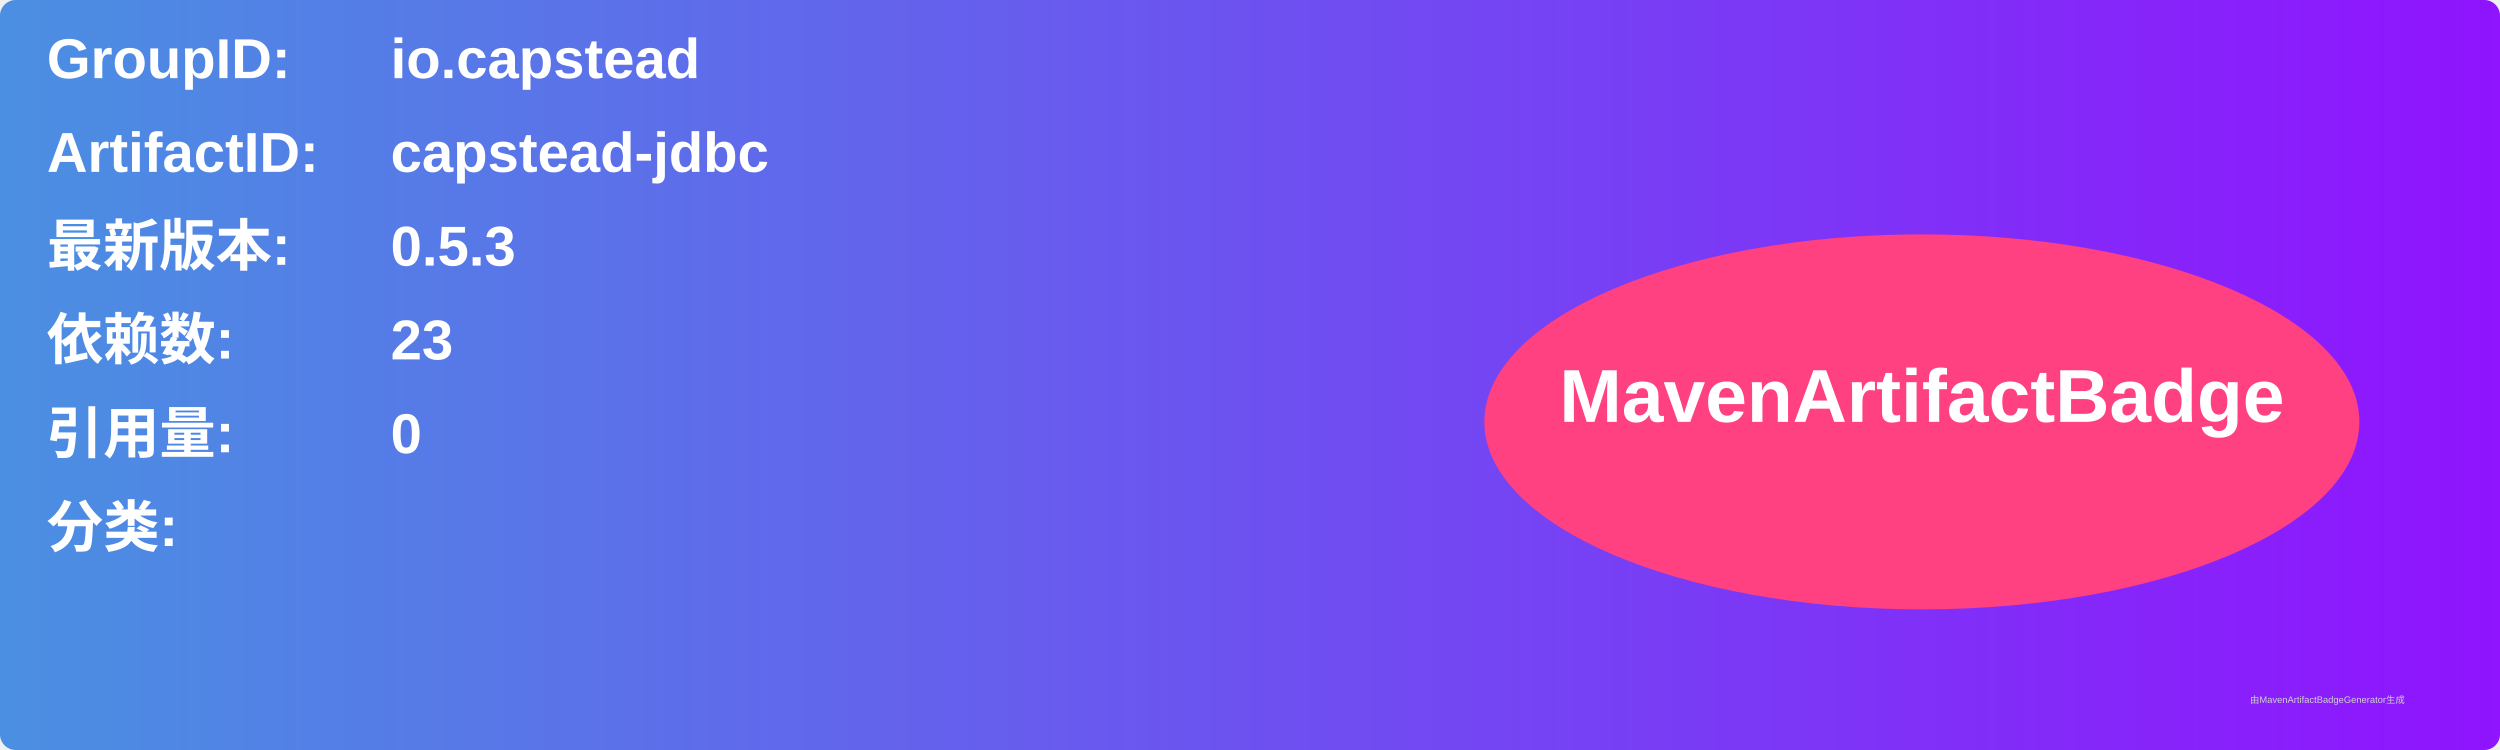
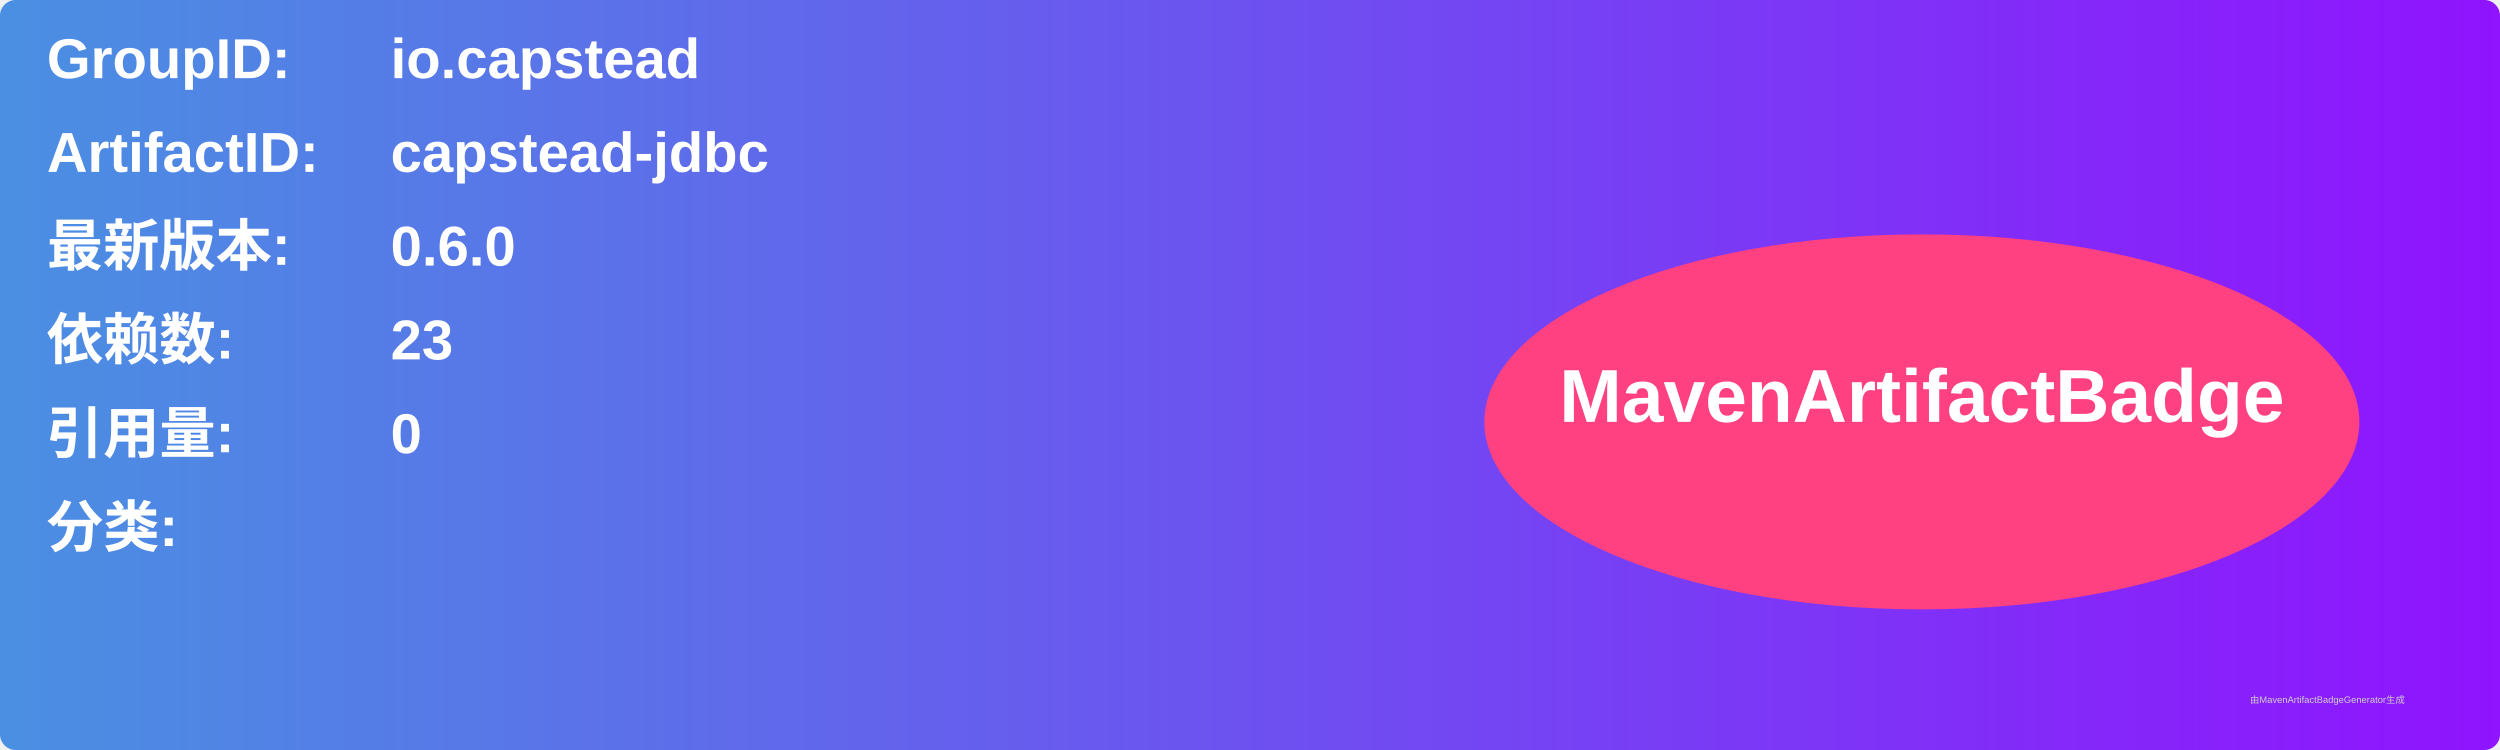
<svg xmlns="http://www.w3.org/2000/svg" width="800" height="240" viewBox="0 0 800 240">
  <linearGradient id="grad" x1="0%" y1="0%" x2="100%" y2="0%">
    <stop offset="0%" stop-color="#4a90e2" />
    <stop offset="100%" stop-color="#9013fe" />
  </linearGradient>
  <rect width="100%" height="100%" rx="5" ry="5" fill="url(#grad)" />
  <g transform="translate(15, 15)">
    <text x="0" y="10" font-family="Arial" font-size="18" fill="white" font-weight="bold" width="260">GroupID:</text>
    <text x="110" y="10" font-family="Arial" font-size="18" fill="white" font-weight="bold" width="460">io.capstead</text>
    <text x="0" y="40" font-family="Arial" font-size="18" fill="white" font-weight="bold" width="260">ArtifactID:</text>
    <text x="110" y="40" font-family="Arial" font-size="18" fill="white" font-weight="bold" width="460">capstead-jdbc</text>
    <text x="0" y="70" font-family="Arial" font-size="18" fill="white" font-weight="bold">最新版本:</text>
    <text x="110" y="70" font-family="Arial" font-size="18" fill="white" font-weight="bold">
-       <tspan font-weight="bold">0.5.3</tspan>
+       <tspan font-weight="bold">0.6.0</tspan>
    </text>
    <text x="0" y="100" font-family="Arial" font-size="18" fill="white" font-weight="bold">依赖数: </text>
    <text x="110" y="100" font-family="Arial" font-size="18" fill="white">
      <tspan font-weight="bold">23</tspan>
    </text>
    <text x="0" y="130" font-family="Arial" font-size="18" fill="white" font-weight="bold">引用量: </text>
    <text x="110" y="130" font-family="Arial" font-size="18" fill="white">
      <tspan font-weight="bold">0</tspan>
    </text>
    <text x="0" y="160" font-family="Arial" font-size="18" fill="white" font-weight="bold">分类:</text>
    <text x="10" y="190" font-family="Arial" font-size="10" fill="white">
      <tspan font-weight="bold" />
    </text>
    <ellipse cx="600" cy="120" rx="140" ry="60" fill="#ff4081" />
    <text x="600" y="120" text-anchor="middle" font-family="Arial" font-size="24" fill="white" font-weight="bold">MavenArtifactBadge</text>
  </g>
  <text x="720" y="225" font-family="Arial" font-size="3" fill="#d0d0d0">由MavenArtifactBadgeGenerator生成</text>
</svg>
